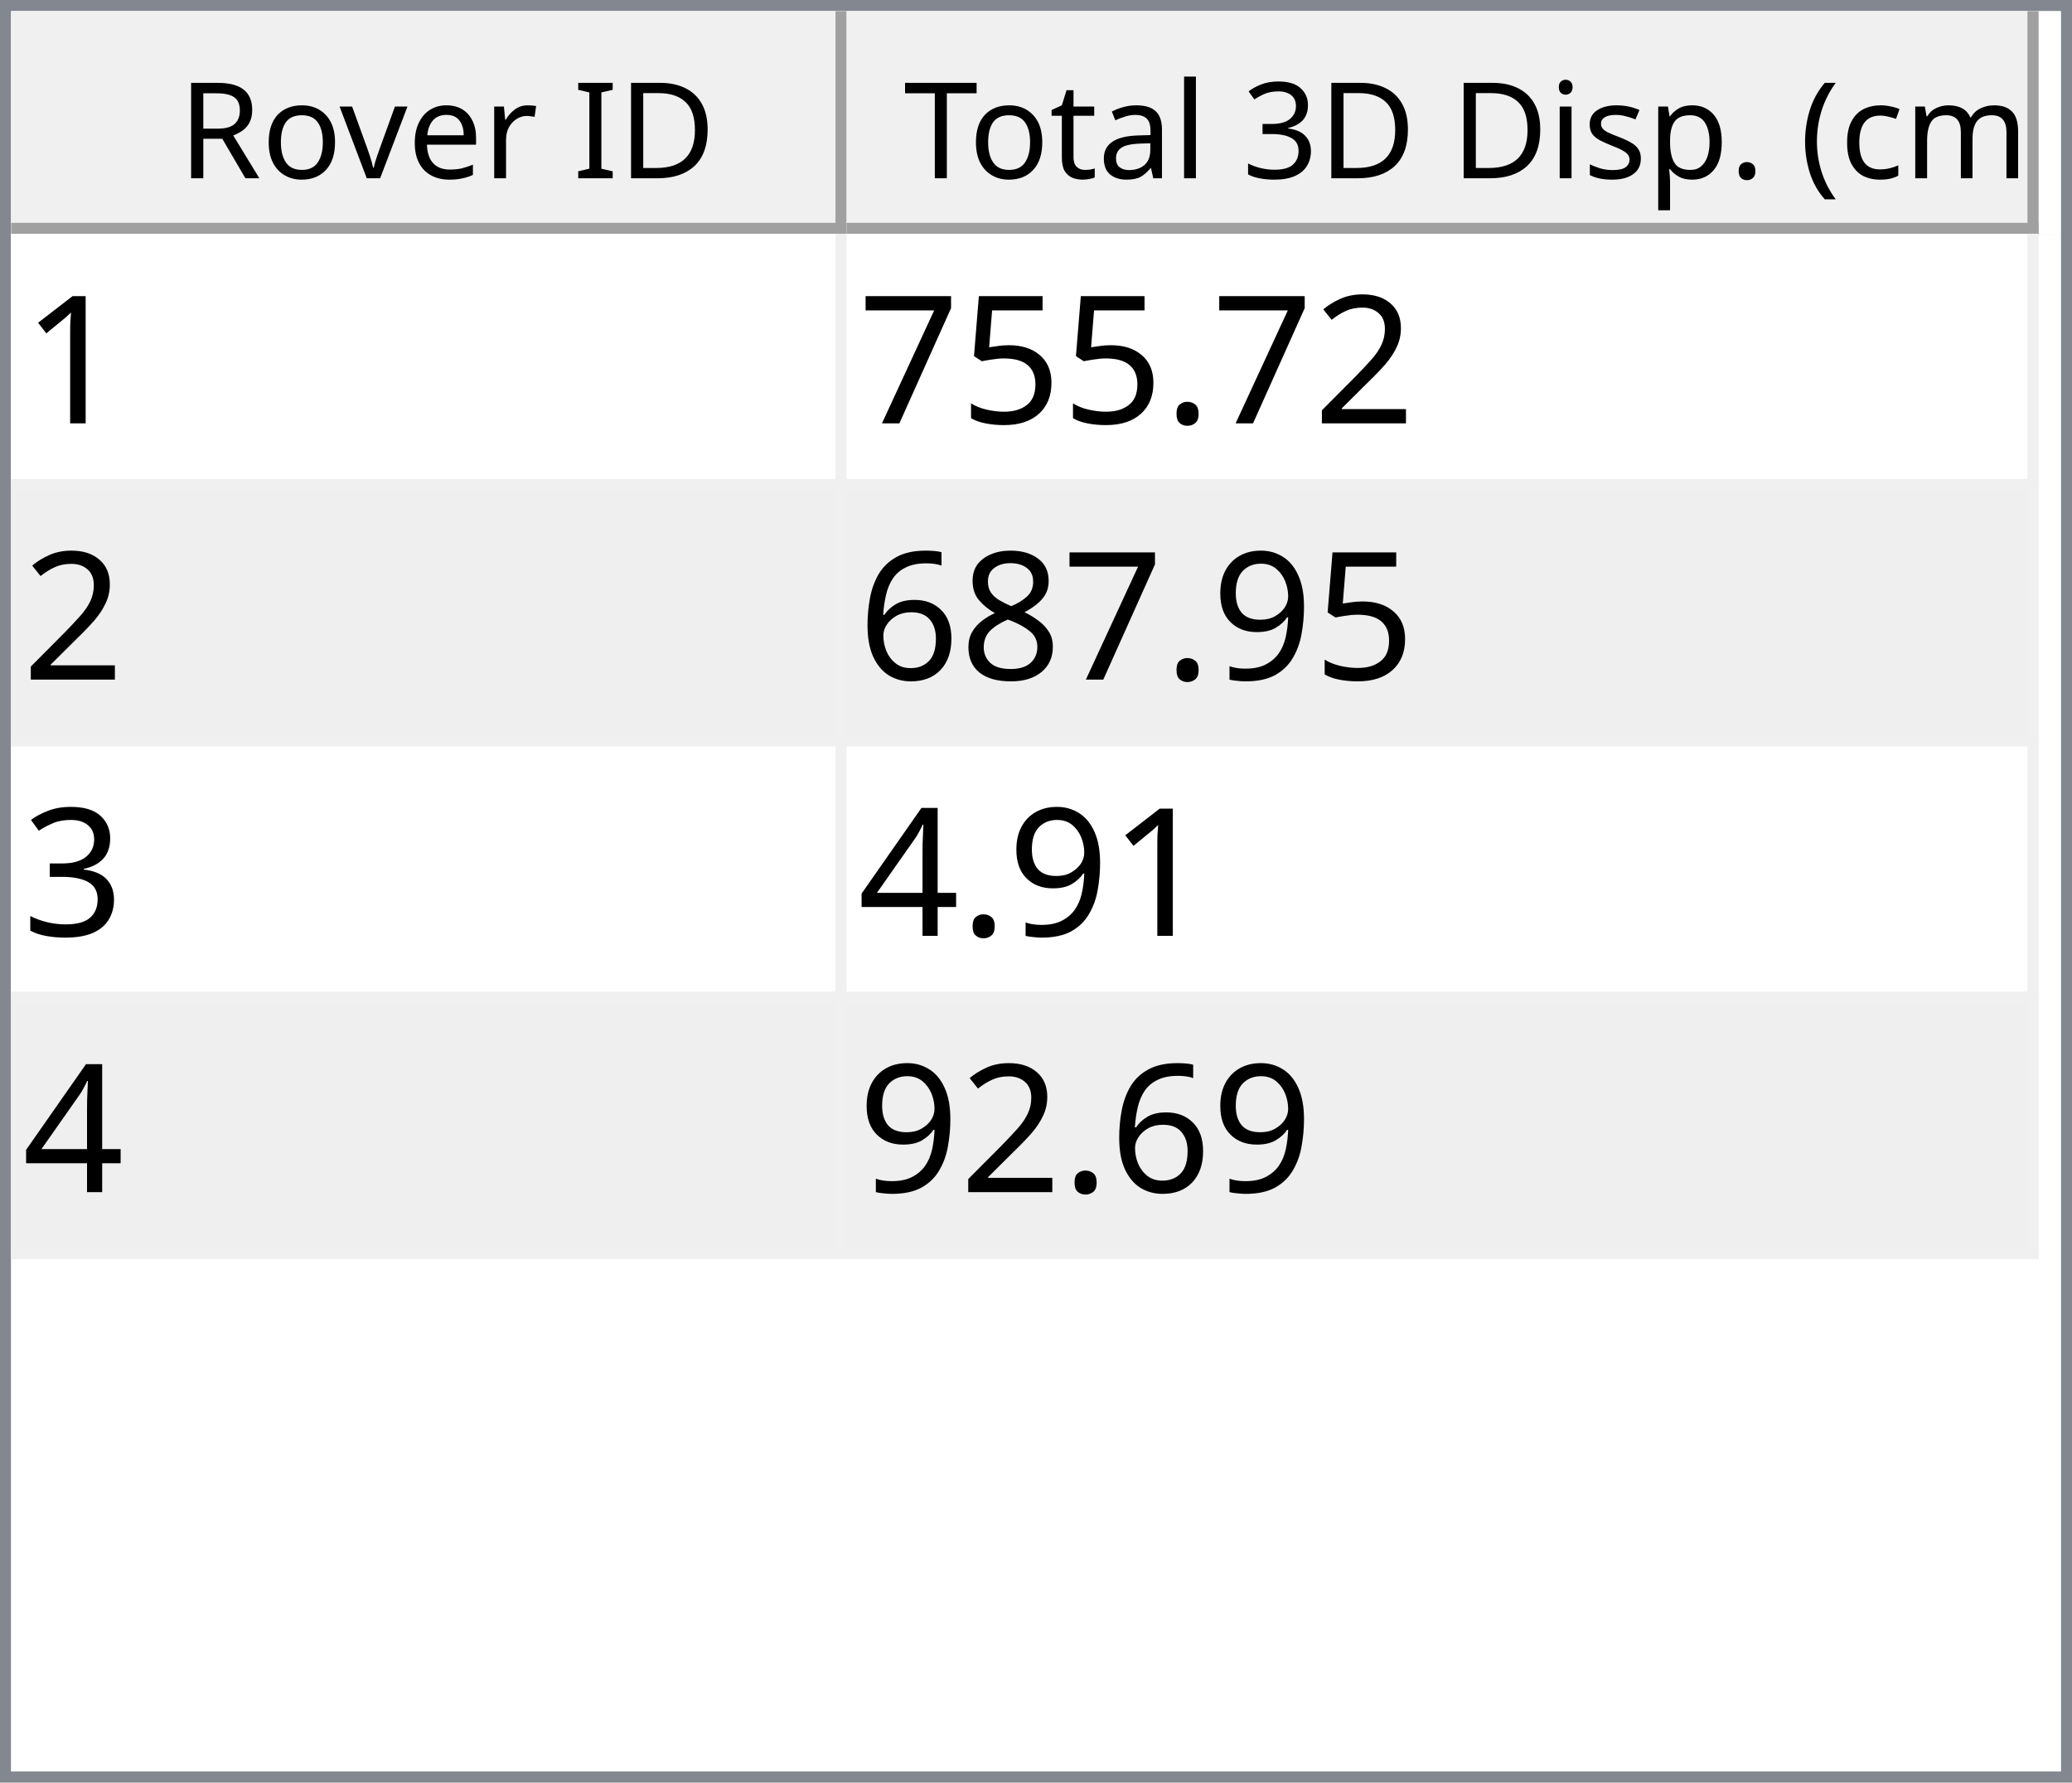
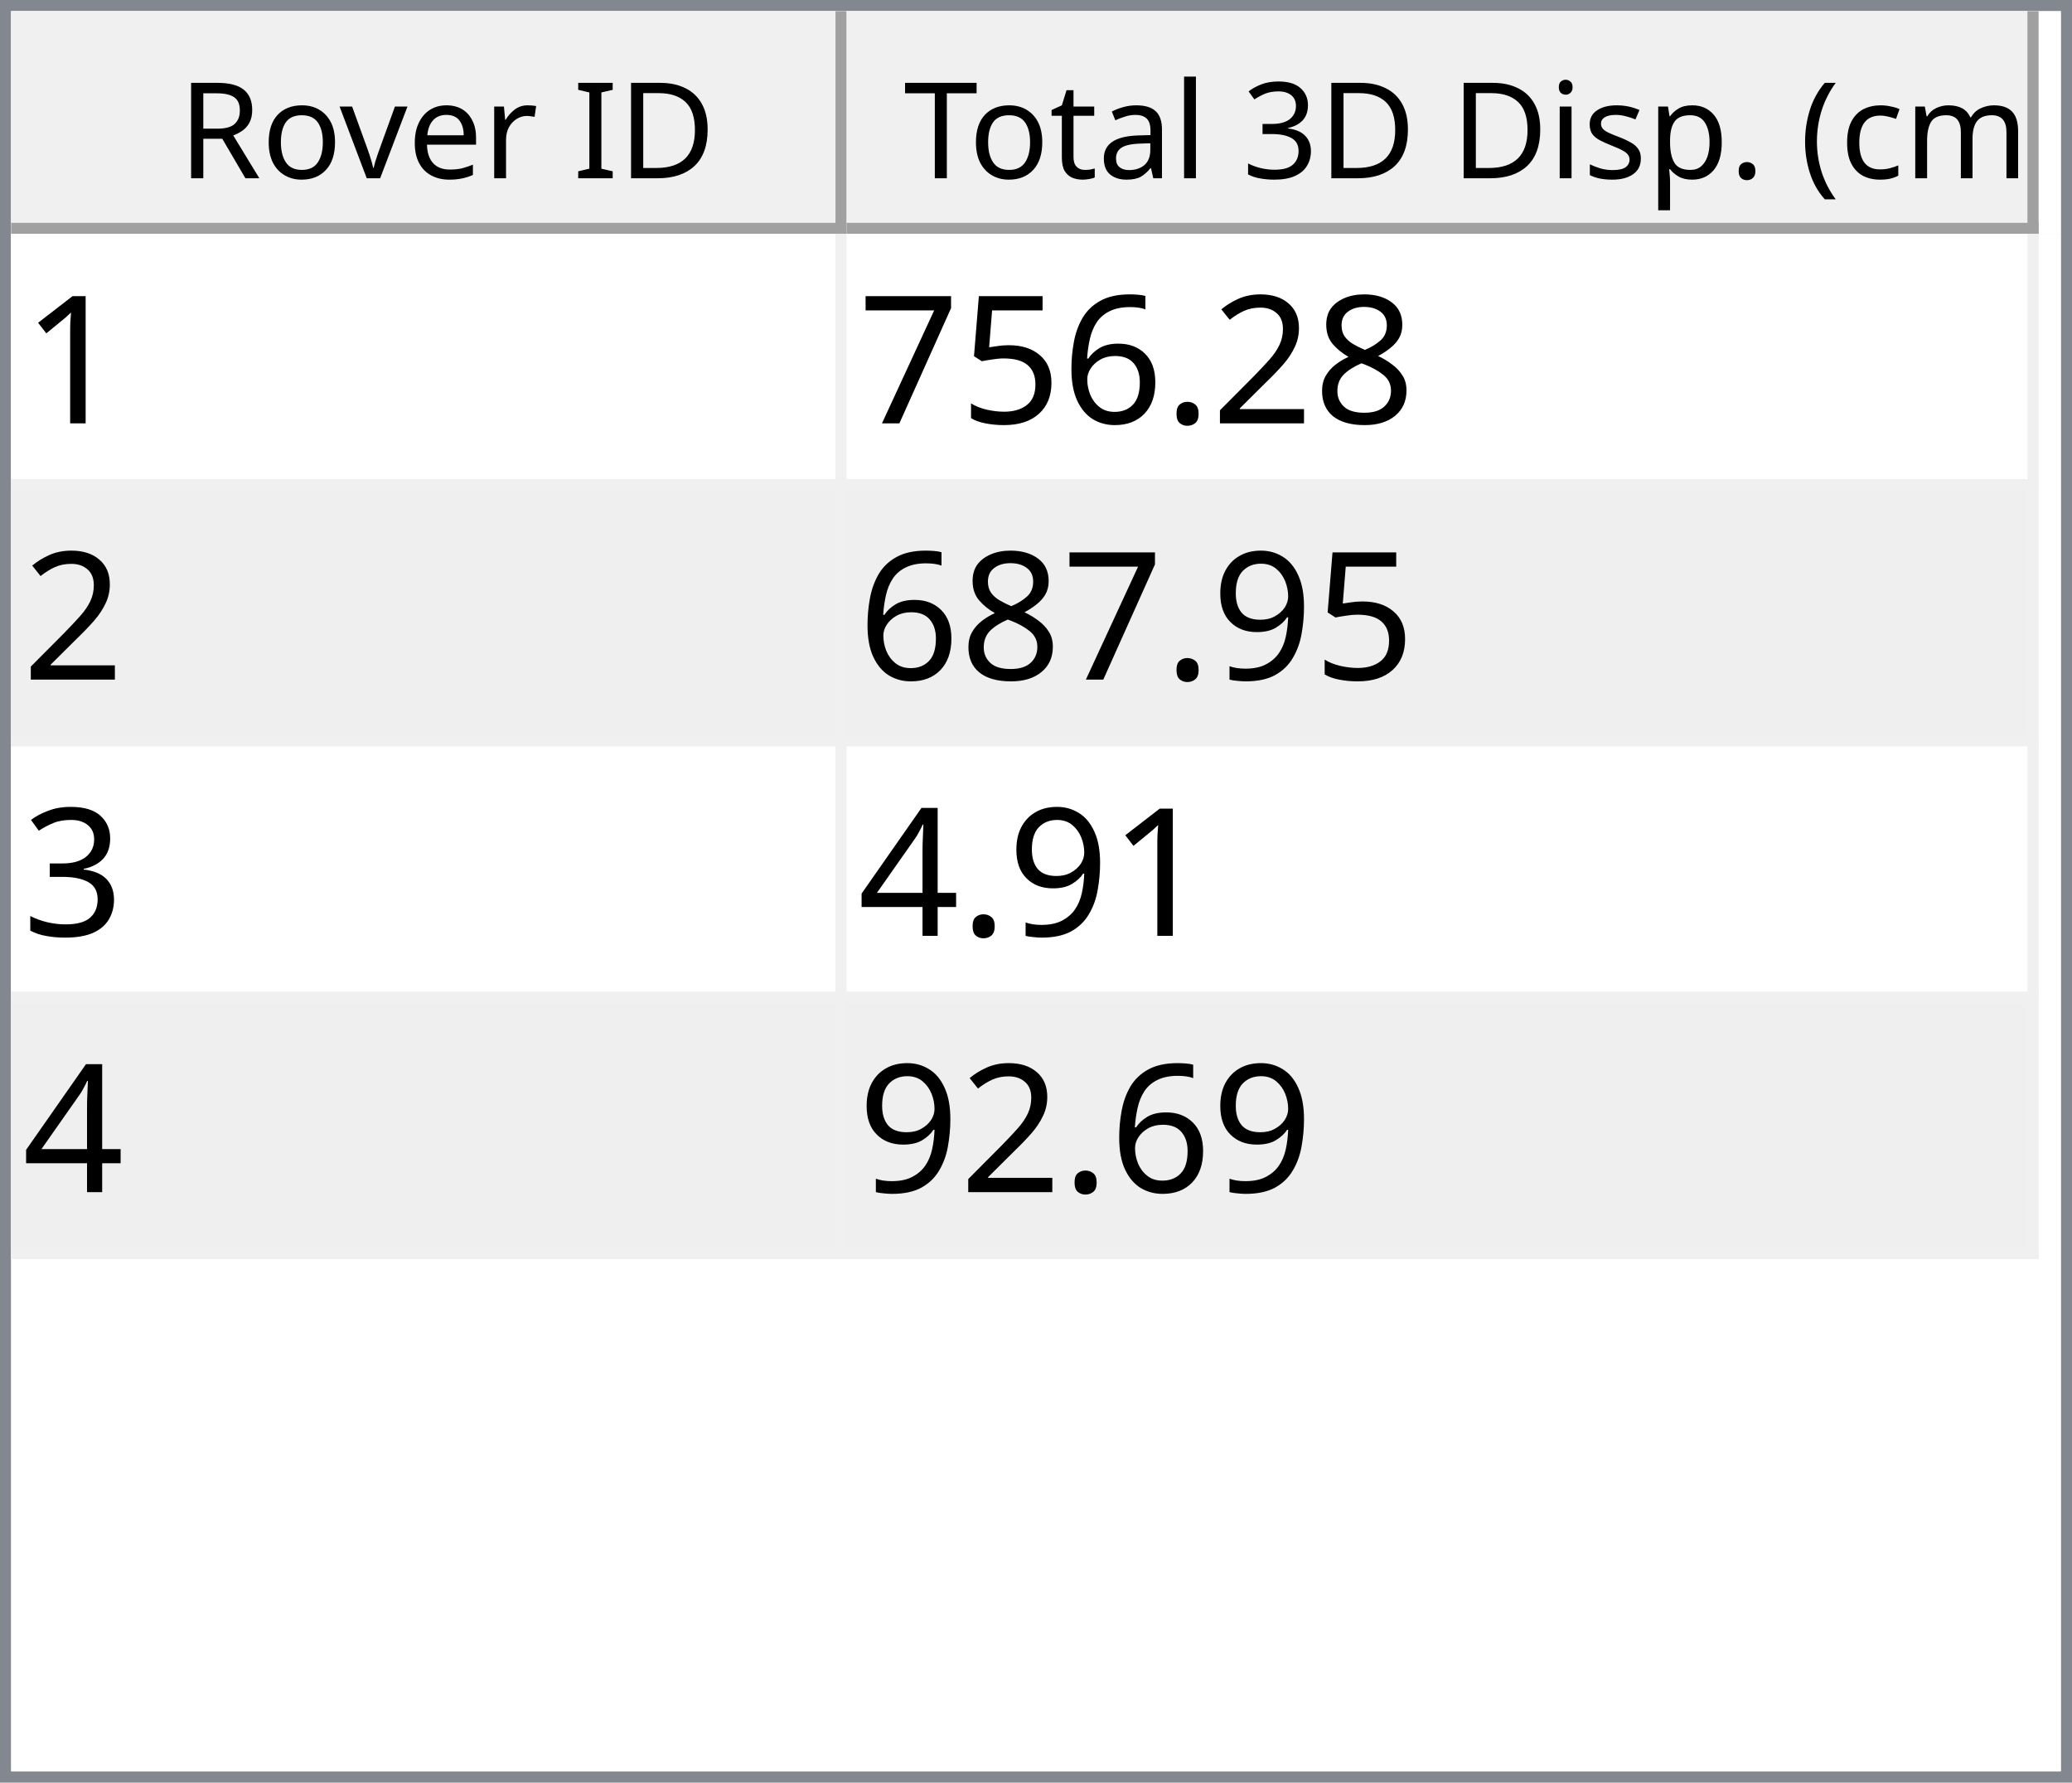
<svg xmlns="http://www.w3.org/2000/svg" style="fill-opacity:1; color-rendering:auto; color-interpolation:auto; text-rendering:auto; stroke:black; stroke-linecap:square; stroke-miterlimit:10; shape-rendering:auto; stroke-opacity:1; fill:black; stroke-dasharray:none; font-weight:normal; stroke-width:1; font-family:'Dialog'; font-style:normal; stroke-linejoin:miter; font-size:12px; stroke-dashoffset:0; image-rendering:auto;" width="186" height="160">
  <defs id="genericDefs" />
  <g>
    <defs id="defs1">
      <clipPath clipPathUnits="userSpaceOnUse" id="clipPath1">
        <path d="M0 0 L186 0 L186 160 L0 160 L0 0 Z" />
      </clipPath>
      <clipPath clipPathUnits="userSpaceOnUse" id="clipPath2">
        <path d="M0 0 L0 160 L186 160 L186 0 Z" />
      </clipPath>
      <clipPath clipPathUnits="userSpaceOnUse" id="clipPath3">
        <path d="M0 0 L0 20 L184 20 L184 0 Z" />
      </clipPath>
      <clipPath clipPathUnits="userSpaceOnUse" id="clipPath4">
        <path d="M0 0 L0 20 L75 20 L75 0 Z" />
      </clipPath>
      <clipPath clipPathUnits="userSpaceOnUse" id="clipPath5">
        <path d="M1 1 L1 19 L74 19 L74 1 Z" />
      </clipPath>
      <clipPath clipPathUnits="userSpaceOnUse" id="clipPath6">
        <path d="M0 0 L0 18 L73 18 L73 0 Z" />
      </clipPath>
      <clipPath clipPathUnits="userSpaceOnUse" id="clipPath7">
        <path d="M-0.5 -0.5 L-0.5 19.5 L74.5 19.5 L74.5 -0.5 Z" />
      </clipPath>
      <clipPath clipPathUnits="userSpaceOnUse" id="clipPath8">
        <path d="M0 0 L0 20 L107 20 L107 0 Z" />
      </clipPath>
      <clipPath clipPathUnits="userSpaceOnUse" id="clipPath9">
        <path d="M1 1 L1 19 L106 19 L106 1 Z" />
      </clipPath>
      <clipPath clipPathUnits="userSpaceOnUse" id="clipPath10">
        <path d="M0 0 L0 18 L105 18 L105 0 Z" />
      </clipPath>
      <clipPath clipPathUnits="userSpaceOnUse" id="clipPath11">
        <path d="M-0.5 -0.5 L-0.5 19.5 L106.5 19.5 L106.5 -0.5 Z" />
      </clipPath>
      <clipPath clipPathUnits="userSpaceOnUse" id="clipPath12">
        <path d="M0 0 L0 138 L184 138 L184 0 Z" />
      </clipPath>
      <clipPath clipPathUnits="userSpaceOnUse" id="clipPath13">
        <path d="M0 0 L0 92 L182 92 L182 0 Z" />
      </clipPath>
      <clipPath clipPathUnits="userSpaceOnUse" id="clipPath14">
        <path d="M-0.5 -0.5 L-0.5 91.5 L181.5 91.5 L181.5 -0.5 Z" />
      </clipPath>
      <clipPath clipPathUnits="userSpaceOnUse" id="clipPath15">
        <path d="M0 0 L0 22 L74 22 L74 0 Z" />
      </clipPath>
      <clipPath clipPathUnits="userSpaceOnUse" id="clipPath16">
        <path d="M0 0 L0 22 L106 22 L106 0 Z" />
      </clipPath>
      <font horiz-adv-x="64.551" id="font1">
        <font-face ascent="107.91" descent="25.098" units-per-em="100" style="font-style:normal; font-family:Segoe UI; font-weight:normal;" />
        <missing-glyph horiz-adv-x="64.551" d="M8.109 0 L8.109 68.266 L56.453 68.266 L56.453 0 L8.109 0 ZM15.328 7.234 L49.219 7.234 L49.219 61.031 L15.328 61.031 L15.328 7.234 Z" />
        <glyph unicode="D" horiz-adv-x="70.117" d="M9.188 0 L9.188 70.016 L28.516 70.016 Q65.531 70.016 65.531 35.891 Q65.531 19.672 55.25 9.836 Q44.969 0 27.734 0 L9.188 0 ZM17.391 62.594 L17.391 7.422 L27.828 7.422 Q41.609 7.422 49.273 14.797 Q56.938 22.172 56.938 35.688 Q56.938 62.594 28.328 62.594 L17.391 62.594 Z" />
        <glyph unicode="I" horiz-adv-x="26.611" d="M17.391 0 L9.188 0 L9.188 70.016 L17.391 70.016 L17.391 0 Z" />
        <glyph unicode=" " horiz-adv-x="27.393" d="" />
        <glyph unicode="r" horiz-adv-x="34.766" d="M34.188 41.891 Q32.078 43.5 28.125 43.5 Q23 43.5 19.555 38.672 Q16.109 33.844 16.109 25.484 L16.109 0 L8.109 0 L8.109 50 L16.109 50 L16.109 39.703 L16.312 39.703 Q18.016 44.969 21.531 47.922 Q25.047 50.875 29.391 50.875 Q32.516 50.875 34.188 50.203 L34.188 41.891 Z" />
        <glyph unicode="e" horiz-adv-x="52.295" d="M48.297 23 L12.984 23 Q13.188 14.656 17.484 10.109 Q21.781 5.562 29.297 5.562 Q37.75 5.562 44.828 11.141 L44.828 3.609 Q38.234 -1.172 27.391 -1.172 Q16.797 -1.172 10.742 5.641 Q4.688 12.453 4.688 24.812 Q4.688 36.469 11.305 43.82 Q17.922 51.172 27.734 51.172 Q37.547 51.172 42.922 44.828 Q48.297 38.484 48.297 27.203 L48.297 23 ZM40.094 29.781 Q40.047 36.719 36.75 40.578 Q33.453 44.438 27.594 44.438 Q21.922 44.438 17.969 40.383 Q14.016 36.328 13.094 29.781 L40.094 29.781 Z" />
        <glyph unicode="v" horiz-adv-x="47.9" d="M47.406 50 L27.484 0 L19.625 0 L0.688 50 L9.469 50 L22.172 13.672 Q23.578 9.672 23.922 6.688 L24.125 6.688 Q24.609 10.453 25.688 13.484 L38.969 50 L47.406 50 Z" />
        <glyph unicode="o" horiz-adv-x="58.594" d="M29 -1.172 Q17.922 -1.172 11.305 5.836 Q4.688 12.844 4.688 24.422 Q4.688 37.016 11.57 44.094 Q18.453 51.172 30.172 51.172 Q41.359 51.172 47.633 44.289 Q53.906 37.406 53.906 25.203 Q53.906 13.234 47.141 6.031 Q40.375 -1.172 29 -1.172 ZM29.594 44.438 Q21.875 44.438 17.383 39.188 Q12.891 33.938 12.891 24.703 Q12.891 15.828 17.43 10.695 Q21.969 5.562 29.594 5.562 Q37.359 5.562 41.531 10.594 Q45.703 15.625 45.703 24.906 Q45.703 34.281 41.531 39.359 Q37.359 44.438 29.594 44.438 Z" />
        <glyph unicode="R" horiz-adv-x="59.814" d="M59.375 0 L49.609 0 L37.891 19.625 Q36.281 22.359 34.766 24.289 Q33.25 26.219 31.664 27.438 Q30.078 28.656 28.25 29.219 Q26.422 29.781 24.125 29.781 L17.391 29.781 L17.391 0 L9.188 0 L9.188 70.016 L30.078 70.016 Q34.672 70.016 38.555 68.867 Q42.438 67.719 45.289 65.375 Q48.141 63.031 49.758 59.547 Q51.375 56.062 51.375 51.375 Q51.375 47.703 50.273 44.656 Q49.172 41.609 47.148 39.211 Q45.125 36.812 42.266 35.133 Q39.406 33.453 35.844 32.516 L35.844 32.328 Q37.594 31.547 38.891 30.547 Q40.188 29.547 41.359 28.18 Q42.531 26.812 43.68 25.078 Q44.828 23.344 46.234 21.047 L59.375 0 ZM17.391 62.594 L17.391 37.203 L28.516 37.203 Q31.594 37.203 34.203 38.133 Q36.812 39.062 38.719 40.797 Q40.625 42.531 41.703 45.047 Q42.781 47.562 42.781 50.688 Q42.781 56.297 39.141 59.445 Q35.5 62.594 28.609 62.594 L17.391 62.594 Z" />
        <glyph unicode=")" horiz-adv-x="30.176" d="M8.297 -15.922 L1.172 -15.922 Q16.406 2.344 16.406 26.812 Q16.406 51.469 1.078 70.016 L8.297 70.016 Q23.531 52.156 23.531 26.703 Q23.531 1.375 8.297 -15.922 Z" />
        <glyph unicode="m" horiz-adv-x="86.133" d="M79.109 0 L71.094 0 L71.094 28.719 Q71.094 37.016 68.531 40.727 Q65.969 44.438 59.906 44.438 Q54.781 44.438 51.195 39.75 Q47.609 35.062 47.609 28.516 L47.609 0 L39.594 0 L39.594 29.688 Q39.594 44.438 28.219 44.438 Q22.953 44.438 19.531 40.016 Q16.109 35.594 16.109 28.516 L16.109 0 L8.109 0 L8.109 50 L16.109 50 L16.109 42.094 L16.312 42.094 Q21.625 51.172 31.844 51.172 Q36.969 51.172 40.773 48.312 Q44.578 45.453 46 40.828 Q51.562 51.172 62.594 51.172 Q79.109 51.172 79.109 30.812 L79.109 0 Z" />
        <glyph unicode="c" horiz-adv-x="46.191" d="M42.188 2.297 Q36.422 -1.172 28.516 -1.172 Q17.828 -1.172 11.258 5.789 Q4.688 12.75 4.688 23.828 Q4.688 36.188 11.766 43.68 Q18.844 51.172 30.672 51.172 Q37.25 51.172 42.281 48.734 L42.281 40.531 Q36.719 44.438 30.375 44.438 Q22.703 44.438 17.797 38.945 Q12.891 33.453 12.891 24.516 Q12.891 15.719 17.508 10.641 Q22.125 5.562 29.891 5.562 Q36.422 5.562 42.188 9.906 L42.188 2.297 Z" />
        <glyph unicode="(" horiz-adv-x="30.176" d="M29.109 -15.922 L21.969 -15.922 Q6.844 1.375 6.844 26.703 Q6.844 52.156 21.969 70.016 L29.203 70.016 Q13.875 51.469 13.875 26.812 Q13.875 2.344 29.109 -15.922 Z" />
        <glyph unicode="." horiz-adv-x="21.68" d="M10.891 -1.078 Q8.641 -1.078 7.055 0.539 Q5.469 2.156 5.469 4.391 Q5.469 6.641 7.055 8.273 Q8.641 9.906 10.891 9.906 Q13.188 9.906 14.797 8.273 Q16.406 6.641 16.406 4.391 Q16.406 2.156 14.797 0.539 Q13.188 -1.078 10.891 -1.078 Z" />
        <glyph unicode="p" horiz-adv-x="58.789" d="M16.312 7.234 L16.109 7.234 L16.109 -23 L8.109 -23 L8.109 50 L16.109 50 L16.109 41.219 L16.312 41.219 Q22.219 51.172 33.594 51.172 Q43.266 51.172 48.688 44.461 Q54.109 37.75 54.109 26.469 Q54.109 13.922 48 6.375 Q41.891 -1.172 31.297 -1.172 Q21.578 -1.172 16.312 7.234 ZM16.109 27.391 L16.109 20.406 Q16.109 14.203 20.141 9.883 Q24.172 5.562 30.375 5.562 Q37.641 5.562 41.773 11.133 Q45.906 16.703 45.906 26.609 Q45.906 34.969 42.047 39.703 Q38.188 44.438 31.594 44.438 Q24.609 44.438 20.359 39.578 Q16.109 34.719 16.109 27.391 Z" />
        <glyph unicode="s" horiz-adv-x="42.432" d="M5.078 1.812 L5.078 10.406 Q11.625 5.562 19.484 5.562 Q30.031 5.562 30.031 12.594 Q30.031 14.594 29.125 15.992 Q28.219 17.391 26.68 18.461 Q25.141 19.531 23.07 20.383 Q21 21.234 18.609 22.172 Q15.281 23.484 12.766 24.828 Q10.25 26.172 8.57 27.859 Q6.891 29.547 6.031 31.695 Q5.172 33.844 5.172 36.719 Q5.172 40.234 6.789 42.945 Q8.406 45.656 11.086 47.484 Q13.766 49.312 17.211 50.242 Q20.656 51.172 24.312 51.172 Q30.812 51.172 35.938 48.922 L35.938 40.828 Q30.422 44.438 23.25 44.438 Q21 44.438 19.195 43.922 Q17.391 43.406 16.094 42.477 Q14.797 41.547 14.086 40.258 Q13.375 38.969 13.375 37.406 Q13.375 35.453 14.086 34.133 Q14.797 32.812 16.164 31.789 Q17.531 30.766 19.484 29.938 Q21.438 29.109 23.922 28.125 Q27.25 26.859 29.883 25.516 Q32.516 24.172 34.375 22.484 Q36.234 20.797 37.234 18.602 Q38.234 16.406 38.234 13.375 Q38.234 9.672 36.602 6.938 Q34.969 4.203 32.234 2.398 Q29.5 0.594 25.93 -0.289 Q22.359 -1.172 18.453 -1.172 Q10.75 -1.172 5.078 1.812 Z" />
        <glyph unicode="i" horiz-adv-x="24.219" d="M12.203 62.703 Q10.062 62.703 8.547 64.164 Q7.031 65.625 7.031 67.875 Q7.031 70.125 8.547 71.609 Q10.062 73.094 12.203 73.094 Q14.406 73.094 15.945 71.609 Q17.484 70.125 17.484 67.875 Q17.484 65.719 15.945 64.211 Q14.406 62.703 12.203 62.703 ZM16.109 0 L8.109 0 L8.109 50 L16.109 50 L16.109 0 Z" />
        <glyph unicode="3" horiz-adv-x="53.906" d="M46.531 19.828 Q46.531 15.094 44.75 11.211 Q42.969 7.328 39.719 4.57 Q36.469 1.812 31.93 0.297 Q27.391 -1.219 21.922 -1.219 Q11.922 -1.219 6 2.594 L6 11.188 Q13.094 5.609 22.219 5.609 Q25.875 5.609 28.828 6.539 Q31.781 7.469 33.906 9.227 Q36.031 10.984 37.18 13.477 Q38.328 15.969 38.328 19.094 Q38.328 32.812 18.797 32.812 L12.984 32.812 L12.984 39.594 L18.5 39.594 Q35.797 39.594 35.797 52.484 Q35.797 64.406 22.609 64.406 Q15.188 64.406 8.688 59.422 L8.688 67.188 Q15.375 71.188 24.609 71.188 Q29 71.188 32.57 69.969 Q36.141 68.75 38.68 66.555 Q41.219 64.359 42.609 61.281 Q44 58.203 44 54.5 Q44 40.672 30.031 36.719 L30.031 36.531 Q33.594 36.141 36.625 34.797 Q39.656 33.453 41.852 31.305 Q44.047 29.156 45.289 26.25 Q46.531 23.344 46.531 19.828 Z" />
        <glyph unicode="l" horiz-adv-x="24.219" d="M16.109 0 L8.109 0 L8.109 74.031 L16.109 74.031 L16.109 0 Z" />
        <glyph unicode="a" horiz-adv-x="50.879" d="M43.891 0 L35.891 0 L35.891 7.812 L35.688 7.812 Q30.469 -1.172 20.312 -1.172 Q12.844 -1.172 8.617 2.781 Q4.391 6.734 4.391 13.281 Q4.391 27.297 20.906 29.594 L35.891 31.688 Q35.891 44.438 25.594 44.438 Q16.547 44.438 9.281 38.281 L9.281 46.484 Q16.656 51.172 26.266 51.172 Q43.891 51.172 43.891 32.516 L43.891 0 ZM35.891 25.297 L23.828 23.641 Q18.266 22.859 15.43 20.875 Q12.594 18.891 12.594 13.875 Q12.594 10.203 15.211 7.883 Q17.828 5.562 22.172 5.562 Q28.125 5.562 32.008 9.742 Q35.891 13.922 35.891 20.312 L35.891 25.297 Z" />
        <glyph unicode="t" horiz-adv-x="33.887" d="M31.297 0.484 Q28.469 -1.078 23.828 -1.078 Q10.688 -1.078 10.688 13.578 L10.688 43.172 L2.094 43.172 L2.094 50 L10.688 50 L10.688 62.203 L18.703 64.797 L18.703 50 L31.297 50 L31.297 43.172 L18.703 43.172 L18.703 14.984 Q18.703 9.969 20.414 7.82 Q22.125 5.672 26.078 5.672 Q29.109 5.672 31.297 7.328 L31.297 0.484 Z" />
        <glyph unicode="T" horiz-adv-x="52.393" d="M50.594 62.594 L30.375 62.594 L30.375 0 L22.172 0 L22.172 62.594 L2 62.594 L2 70.016 L50.594 70.016 L50.594 62.594 Z" />
      </font>
      <font horiz-adv-x="75.0" id="font2">
        <font-face ascent="100.537" descent="21.973" units-per-em="100" style="font-style:normal; font-family:sans-serif; font-weight:normal;" />
        <missing-glyph horiz-adv-x="75.0" d="M12.5 0 L12.5 62.5 L62.5 62.5 L62.5 0 L12.5 0 ZM14.062 1.562 L60.938 1.562 L60.938 60.938 L14.062 60.938 L14.062 1.562 Z" />
        <glyph unicode="1" horiz-adv-x="55.615" d="M37.25 0 L28.469 0 L28.469 56 Q25.297 52.984 20.141 49.953 Q14.984 46.922 10.891 45.406 L10.891 53.906 Q18.266 57.375 23.781 62.305 Q29.297 67.234 31.594 71.875 L37.25 71.875 L37.25 0 Z" />
+         <glyph unicode="8" horiz-adv-x="55.615" d="M17.672 38.812 Q12.203 40.828 9.57 44.539 Q6.938 48.25 6.938 53.422 Q6.938 61.234 12.555 66.555 Q18.172 71.875 27.484 71.875 Q36.859 71.875 42.578 66.43 Q48.297 60.984 48.297 53.172 Q48.297 48.188 45.68 44.508 Q43.062 40.828 37.75 38.812 Q44.344 36.672 47.781 31.883 Q51.219 27.094 51.219 20.453 Q51.219 11.281 44.727 5.031 Q38.234 -1.219 27.641 -1.219 Q17.047 -1.219 10.547 5.055 Q4.047 11.328 4.047 20.703 Q4.047 27.688 7.594 32.398 Q11.141 37.109 17.672 38.812 ZM15.922 53.719 Q15.922 48.641 19.195 45.414 Q22.469 42.188 27.688 42.188 Q32.766 42.188 36.016 45.383 Q39.266 48.578 39.266 53.219 Q39.266 58.062 35.914 61.359 Q32.562 64.656 27.594 64.656 Q22.562 64.656 19.242 61.43 Q15.922 58.203 15.922 53.719 ZM13.094 20.656 Q13.094 16.891 14.875 13.375 Q16.656 9.859 20.172 7.93 Q23.688 6 27.734 6 Q34.031 6 38.133 10.055 Q42.234 14.109 42.234 20.359 Q42.234 26.703 38.016 30.859 Q33.797 35.016 27.438 35.016 Q21.234 35.016 17.164 30.914 Q13.094 26.812 13.094 20.656 Z" />
        <glyph unicode="2" horiz-adv-x="55.615" d="M50.344 8.453 L50.344 0 L3.031 0 Q2.938 3.172 4.047 6.109 Q5.859 10.938 9.836 15.625 Q13.812 20.312 21.344 26.469 Q33.016 36.031 37.117 41.625 Q41.219 47.219 41.219 52.203 Q41.219 57.422 37.477 61.008 Q33.734 64.594 27.734 64.594 Q21.391 64.594 17.578 60.789 Q13.766 56.984 13.719 50.25 L4.688 51.172 Q5.609 61.281 11.664 66.578 Q17.719 71.875 27.938 71.875 Q38.234 71.875 44.242 66.164 Q50.25 60.453 50.25 52 Q50.25 47.703 48.492 43.555 Q46.734 39.406 42.656 34.812 Q38.578 30.219 29.109 22.219 Q21.188 15.578 18.945 13.211 Q16.703 10.844 15.234 8.453 L50.344 8.453 Z" />
        <glyph unicode="." horiz-adv-x="27.783" d="M9.078 0 L9.078 10.016 L19.094 10.016 L19.094 0 L9.078 0 Z" />
+         <glyph unicode="6" horiz-adv-x="55.615" d="M49.75 54.047 L41.016 53.375 Q39.844 58.547 37.703 60.891 Q34.125 64.656 28.906 64.656 Q24.703 64.656 21.531 62.312 Q17.391 59.281 14.992 53.469 Q12.594 47.656 12.5 36.922 Q15.672 41.75 20.266 44.094 Q24.859 46.438 29.891 46.438 Q38.672 46.438 44.852 39.969 Q51.031 33.5 51.031 23.25 Q51.031 16.5 48.125 10.719 Q45.219 4.938 40.141 1.859 Q35.062 -1.219 28.609 -1.219 Q17.625 -1.219 10.695 6.859 Q3.766 14.938 3.766 33.5 Q3.766 54.25 11.422 63.672 Q18.109 71.875 29.438 71.875 Q37.891 71.875 43.289 67.141 Q48.688 62.406 49.75 54.047 ZM13.875 23.188 Q13.875 18.656 15.797 14.508 Q17.719 10.359 21.188 8.18 Q24.656 6 28.469 6 Q34.031 6 38.039 10.492 Q42.047 14.984 42.047 22.703 Q42.047 30.125 38.086 34.398 Q34.125 38.672 28.125 38.672 Q22.172 38.672 18.023 34.398 Q13.875 30.125 13.875 23.188 Z" />
        <glyph unicode="5" horiz-adv-x="55.615" d="M4.156 18.75 L13.375 19.531 Q14.406 12.797 18.141 9.398 Q21.875 6 27.156 6 Q33.5 6 37.891 10.789 Q42.281 15.578 42.281 23.484 Q42.281 31 38.062 35.352 Q33.844 39.703 27 39.703 Q22.75 39.703 19.336 37.773 Q15.922 35.844 13.969 32.766 L5.719 33.844 L12.641 70.609 L48.25 70.609 L48.25 62.203 L19.672 62.203 L15.828 42.969 Q22.266 47.469 29.344 47.469 Q38.719 47.469 45.164 40.969 Q51.609 34.469 51.609 24.266 Q51.609 14.547 45.953 7.469 Q39.062 -1.219 27.156 -1.219 Q17.391 -1.219 11.211 4.25 Q5.031 9.719 4.156 18.75 Z" />
        <glyph unicode="7" horiz-adv-x="55.615" d="M4.734 62.203 L4.734 70.656 L51.078 70.656 L51.078 63.812 Q44.234 56.547 37.523 44.484 Q30.812 32.422 27.156 19.672 Q24.516 10.688 23.781 0 L14.75 0 Q14.891 8.453 18.062 20.414 Q21.234 32.375 27.172 43.484 Q33.109 54.594 39.797 62.203 L4.734 62.203 Z" />
        <glyph unicode="9" horiz-adv-x="55.615" d="M5.469 16.547 L13.922 17.328 Q14.984 11.375 18.016 8.688 Q21.047 6 25.781 6 Q29.828 6 32.883 7.859 Q35.938 9.719 37.891 12.82 Q39.844 15.922 41.164 21.195 Q42.484 26.469 42.484 31.938 Q42.484 32.516 42.438 33.688 Q39.797 29.5 35.234 26.883 Q30.672 24.266 25.344 24.266 Q16.453 24.266 10.305 30.711 Q4.156 37.156 4.156 47.703 Q4.156 58.594 10.578 65.234 Q17 71.875 26.656 71.875 Q33.641 71.875 39.43 68.117 Q45.219 64.359 48.219 57.398 Q51.219 50.438 51.219 37.25 Q51.219 23.531 48.242 15.406 Q45.266 7.281 39.383 3.031 Q33.5 -1.219 25.594 -1.219 Q17.188 -1.219 11.867 3.445 Q6.547 8.109 5.469 16.547 ZM41.453 48.141 Q41.453 55.719 37.43 60.156 Q33.406 64.594 27.734 64.594 Q21.875 64.594 17.531 59.812 Q13.188 55.031 13.188 47.406 Q13.188 40.578 17.312 36.305 Q21.438 32.031 27.484 32.031 Q33.594 32.031 37.523 36.305 Q41.453 40.578 41.453 48.141 Z" />
-         <glyph unicode="8" horiz-adv-x="55.615" d="M17.672 38.812 Q12.203 40.828 9.57 44.539 Q6.938 48.25 6.938 53.422 Q6.938 61.234 12.555 66.555 Q18.172 71.875 27.484 71.875 Q36.859 71.875 42.578 66.43 Q48.297 60.984 48.297 53.172 Q48.297 48.188 45.68 44.508 Q43.062 40.828 37.75 38.812 Q44.344 36.672 47.781 31.883 Q51.219 27.094 51.219 20.453 Q51.219 11.281 44.727 5.031 Q38.234 -1.219 27.641 -1.219 Q17.047 -1.219 10.547 5.055 Q4.047 11.328 4.047 20.703 Q4.047 27.688 7.594 32.398 Q11.141 37.109 17.672 38.812 ZM15.922 53.719 Q15.922 48.641 19.195 45.414 Q22.469 42.188 27.688 42.188 Q32.766 42.188 36.016 45.383 Q39.266 48.578 39.266 53.219 Q39.266 58.062 35.914 61.359 Q32.562 64.656 27.594 64.656 Q22.562 64.656 19.242 61.43 Q15.922 58.203 15.922 53.719 ZM13.094 20.656 Q13.094 16.891 14.875 13.375 Q16.656 9.859 20.172 7.93 Q23.688 6 27.734 6 Q34.031 6 38.133 10.055 Q42.234 14.109 42.234 20.359 Q42.234 26.703 38.016 30.859 Q33.797 35.016 27.438 35.016 Q21.234 35.016 17.164 30.914 Q13.094 26.812 13.094 20.656 Z" />
-         <glyph unicode="6" horiz-adv-x="55.615" d="M49.75 54.047 L41.016 53.375 Q39.844 58.547 37.703 60.891 Q34.125 64.656 28.906 64.656 Q24.703 64.656 21.531 62.312 Q17.391 59.281 14.992 53.469 Q12.594 47.656 12.5 36.922 Q15.672 41.75 20.266 44.094 Q24.859 46.438 29.891 46.438 Q38.672 46.438 44.852 39.969 Q51.031 33.5 51.031 23.25 Q51.031 16.5 48.125 10.719 Q45.219 4.938 40.141 1.859 Q35.062 -1.219 28.609 -1.219 Q17.625 -1.219 10.695 6.859 Q3.766 14.938 3.766 33.5 Q3.766 54.25 11.422 63.672 Q18.109 71.875 29.438 71.875 Q37.891 71.875 43.289 67.141 Q48.688 62.406 49.75 54.047 ZM13.875 23.188 Q13.875 18.656 15.797 14.508 Q17.719 10.359 21.188 8.18 Q24.656 6 28.469 6 Q34.031 6 38.039 10.492 Q42.047 14.984 42.047 22.703 Q42.047 30.125 38.086 34.398 Q34.125 38.672 28.125 38.672 Q22.172 38.672 18.023 34.398 Q13.875 30.125 13.875 23.188 Z" />
        <glyph unicode="3" horiz-adv-x="55.615" d="M4.203 18.891 L12.984 20.062 Q14.5 12.594 18.141 9.297 Q21.781 6 27 6 Q33.203 6 37.477 10.297 Q41.75 14.594 41.75 20.953 Q41.75 27 37.797 30.93 Q33.844 34.859 27.734 34.859 Q25.25 34.859 21.531 33.891 L22.516 41.609 Q23.391 41.5 23.922 41.5 Q29.547 41.5 34.039 44.43 Q38.531 47.359 38.531 53.469 Q38.531 58.297 35.258 61.477 Q31.984 64.656 26.812 64.656 Q21.688 64.656 18.266 61.43 Q14.844 58.203 13.875 51.766 L5.078 53.328 Q6.688 62.156 12.398 67.016 Q18.109 71.875 26.609 71.875 Q32.469 71.875 37.398 69.359 Q42.328 66.844 44.945 62.5 Q47.562 58.156 47.562 53.266 Q47.562 48.641 45.07 44.828 Q42.578 41.016 37.703 38.766 Q44.047 37.312 47.562 32.695 Q51.078 28.078 51.078 21.141 Q51.078 11.766 44.242 5.25 Q37.406 -1.266 26.953 -1.266 Q17.531 -1.266 11.305 4.352 Q5.078 9.969 4.203 18.891 Z" />
        <glyph unicode="4" horiz-adv-x="55.615" d="M32.328 0 L32.328 17.141 L1.266 17.141 L1.266 25.203 L33.938 71.578 L41.109 71.578 L41.109 25.203 L50.781 25.203 L50.781 17.141 L41.109 17.141 L41.109 0 L32.328 0 ZM32.328 25.203 L32.328 57.469 L9.906 25.203 L32.328 25.203 Z" />
      </font>
    </defs>
    <g style="fill:white; stroke:white;">
      <rect x="0" y="0" width="186" style="clip-path:url(#clipPath1); stroke:none;" height="160" />
    </g>
    <g style="fill:white; text-rendering:optimizeSpeed; color-rendering:optimizeSpeed; image-rendering:optimizeSpeed; shape-rendering:crispEdges; stroke:white; color-interpolation:sRGB;">
      <rect x="0" width="186" height="160" y="0" style="stroke:none;" />
      <path style="stroke:none;" d="M0 160 L186 160 L186 0 L0 0 Z" />
    </g>
    <g style="fill:rgb(240,240,240); font-family:'Segoe UI'; stroke:rgb(240,240,240);">
      <rect x="0" y="0" width="186" style="clip-path:url(#clipPath2); stroke:none;" height="160" />
    </g>
    <g style="fill:rgb(130,135,144); font-family:'Segoe UI'; stroke:rgb(130,135,144);">
      <path d="M0 0 L186 0 L186 160 L0 160 L0 0 ZM1 1 L185 1 L185 159 L1 159 L1 1 Z" style="fill-rule:evenodd; clip-path:url(#clipPath2); stroke:none;" />
    </g>
    <g style="fill:white; font-family:'Segoe UI'; stroke:white;" transform="translate(1,1)">
      <rect x="0" y="0" width="184" style="clip-path:url(#clipPath3); stroke:none;" height="20" />
    </g>
    <g style="fill:rgb(240,240,240); font-family:'Segoe UI'; stroke:rgb(240,240,240);" transform="translate(1,1)">
      <rect x="0" y="0" width="75" style="clip-path:url(#clipPath4); stroke:none;" height="20" />
    </g>
    <g style="font-family:'Segoe UI';" transform="translate(2,2)">
      <text x="14" xml:space="preserve" y="14" style="clip-path:url(#clipPath6); stroke:none;">Rover ID</text>
    </g>
    <g style="fill:rgb(160,160,160); font-family:'Segoe UI'; stroke:rgb(160,160,160); stroke-linejoin:bevel;" transform="translate(1.5,1.5)">
      <line x1="74" x2="74" y1="0" style="fill:none; clip-path:url(#clipPath7);" y2="19" />
    </g>
    <g style="fill:rgb(160,160,160); font-family:'Segoe UI'; stroke:rgb(160,160,160); stroke-linejoin:bevel;" transform="matrix(1,0,0,1,1,1) translate(0.5,0.5)">
      <line x1="0" x2="74" y1="19" style="fill:none; clip-path:url(#clipPath7);" y2="19" />
    </g>
    <g style="fill:rgb(240,240,240); font-family:'Segoe UI'; stroke:rgb(240,240,240);" transform="translate(76,1)">
      <rect x="0" y="0" width="107" style="clip-path:url(#clipPath8); stroke:none;" height="20" />
    </g>
    <g style="font-family:'Segoe UI';" transform="translate(77,2)">
      <text x="1" xml:space="preserve" y="14" style="clip-path:url(#clipPath10); stroke:none;"> Total 3D Disp. (cm)</text>
    </g>
    <g style="fill:rgb(160,160,160); font-family:'Segoe UI'; stroke:rgb(160,160,160); stroke-linejoin:bevel;" transform="translate(76.5,1.5)">
      <line x1="106" x2="106" y1="0" style="fill:none; clip-path:url(#clipPath11);" y2="19" />
    </g>
    <g style="fill:rgb(160,160,160); font-family:'Segoe UI'; stroke:rgb(160,160,160); stroke-linejoin:bevel;" transform="matrix(1,0,0,1,76,1) translate(0.5,0.5)">
      <line x1="0" x2="106" y1="19" style="fill:none; clip-path:url(#clipPath11);" y2="19" />
    </g>
    <g style="fill:white; font-family:'Segoe UI'; stroke:white;" transform="translate(1,21)">
      <rect x="0" y="0" width="184" style="clip-path:url(#clipPath12); stroke:none;" height="138" />
    </g>
    <g style="fill:rgb(240,240,240); font-size:16px; font-family:sans-serif; stroke:rgb(240,240,240);" transform="translate(1,21)">
      <rect x="0" y="0" width="182" style="clip-path:url(#clipPath13); stroke:none;" height="92" />
      <line transform="translate(0.5,0.5)" x1="0" x2="181" y1="22" style="clip-path:url(#clipPath14); fill:none; stroke-linejoin:bevel;" y2="22" />
    </g>
    <g transform="matrix(1,0,0,1,1,21) translate(0.5,0.5)" style="fill:rgb(240,240,240); font-size:16px; font-family:sans-serif; stroke:rgb(240,240,240); stroke-linejoin:bevel;">
      <line x1="0" x2="181" y1="45" style="fill:none; clip-path:url(#clipPath14);" y2="45" />
    </g>
    <g transform="matrix(1,0,0,1,1,21) translate(0.5,0.5)" style="fill:rgb(240,240,240); font-size:16px; font-family:sans-serif; stroke:rgb(240,240,240); stroke-linejoin:bevel;">
      <line x1="0" x2="181" y1="68" style="fill:none; clip-path:url(#clipPath14);" y2="68" />
    </g>
    <g transform="matrix(1,0,0,1,1,21) translate(0.5,0.5)" style="fill:rgb(240,240,240); font-size:16px; font-family:sans-serif; stroke:rgb(240,240,240); stroke-linejoin:bevel;">
      <line x1="0" x2="181" y1="91" style="fill:none; clip-path:url(#clipPath14);" y2="91" />
    </g>
    <g transform="matrix(1,0,0,1,1,21) translate(0.5,0.5)" style="fill:rgb(240,240,240); font-size:16px; font-family:sans-serif; stroke:rgb(240,240,240); stroke-linejoin:bevel;">
      <line x1="74" x2="74" y1="0" style="fill:none; clip-path:url(#clipPath14);" y2="91" />
    </g>
    <g transform="matrix(1,0,0,1,1,21) translate(0.5,0.5)" style="fill:rgb(240,240,240); font-size:16px; font-family:sans-serif; stroke:rgb(240,240,240); stroke-linejoin:bevel;">
      <line x1="181" x2="181" y1="0" style="fill:none; clip-path:url(#clipPath14);" y2="91" />
    </g>
    <g style="fill:white; font-size:16px; font-family:sans-serif; stroke:white;" transform="matrix(1,0,0,1,1,21)">
      <rect x="0" y="0" width="74" style="clip-path:url(#clipPath15); stroke:none;" height="22" />
      <text x="1" y="17" style="fill:black; clip-path:url(#clipPath15); stroke:none;" xml:space="preserve">1</text>
    </g>
    <g style="fill:white; font-size:16px; font-family:sans-serif; stroke:white;" transform="matrix(1,0,0,1,1,21) translate(75,0)">
      <rect x="0" y="0" width="106" style="clip-path:url(#clipPath16); stroke:none;" height="22" />
-       <text x="1" y="17" style="fill:black; clip-path:url(#clipPath16); stroke:none;" xml:space="preserve">755.72</text>
+       <text x="1" y="17" style="fill:black; clip-path:url(#clipPath16); stroke:none;" xml:space="preserve">756.28</text>
    </g>
    <g style="fill:rgb(239,239,239); font-size:16px; font-family:sans-serif; stroke:rgb(239,239,239);" transform="matrix(1,0,0,1,1,21) translate(0,23)">
      <rect x="0" y="0" width="74" style="clip-path:url(#clipPath15); stroke:none;" height="22" />
      <text x="1" y="17" style="fill:black; clip-path:url(#clipPath15); stroke:none;" xml:space="preserve">2</text>
    </g>
    <g style="fill:rgb(239,239,239); font-size:16px; font-family:sans-serif; stroke:rgb(239,239,239);" transform="matrix(1,0,0,1,1,21) translate(75,23)">
      <rect x="0" y="0" width="106" style="clip-path:url(#clipPath16); stroke:none;" height="22" />
      <text x="1" y="17" style="fill:black; clip-path:url(#clipPath16); stroke:none;" xml:space="preserve">687.95</text>
    </g>
    <g style="fill:white; font-size:16px; font-family:sans-serif; stroke:white;" transform="matrix(1,0,0,1,1,21) translate(0,46)">
      <rect x="0" y="0" width="74" style="clip-path:url(#clipPath15); stroke:none;" height="22" />
      <text x="1" y="17" style="fill:black; clip-path:url(#clipPath15); stroke:none;" xml:space="preserve">3</text>
    </g>
    <g style="fill:white; font-size:16px; font-family:sans-serif; stroke:white;" transform="matrix(1,0,0,1,1,21) translate(75,46)">
      <rect x="0" y="0" width="106" style="clip-path:url(#clipPath16); stroke:none;" height="22" />
      <text x="1" y="17" style="fill:black; clip-path:url(#clipPath16); stroke:none;" xml:space="preserve">4.91</text>
    </g>
    <g style="fill:rgb(239,239,239); font-size:16px; font-family:sans-serif; stroke:rgb(239,239,239);" transform="matrix(1,0,0,1,1,21) translate(0,69)">
      <rect x="0" y="0" width="74" style="clip-path:url(#clipPath15); stroke:none;" height="22" />
      <text x="1" y="17" style="fill:black; clip-path:url(#clipPath15); stroke:none;" xml:space="preserve">4</text>
    </g>
    <g style="fill:rgb(239,239,239); font-size:16px; font-family:sans-serif; stroke:rgb(239,239,239);" transform="matrix(1,0,0,1,1,21) translate(75,69)">
      <rect x="0" y="0" width="106" style="clip-path:url(#clipPath16); stroke:none;" height="22" />
      <text x="1" y="17" style="fill:black; clip-path:url(#clipPath16); stroke:none;" xml:space="preserve">92.69</text>
    </g>
  </g>
</svg>
